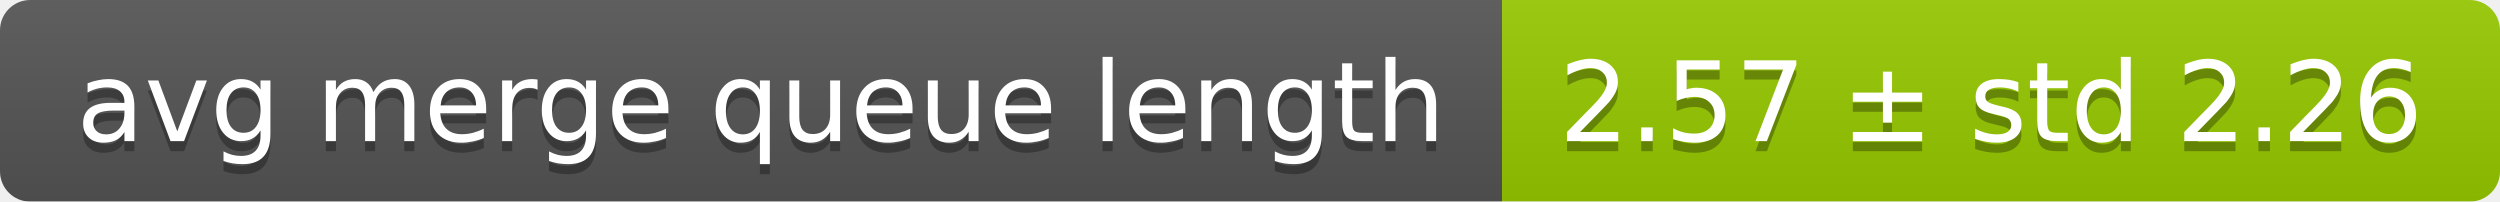
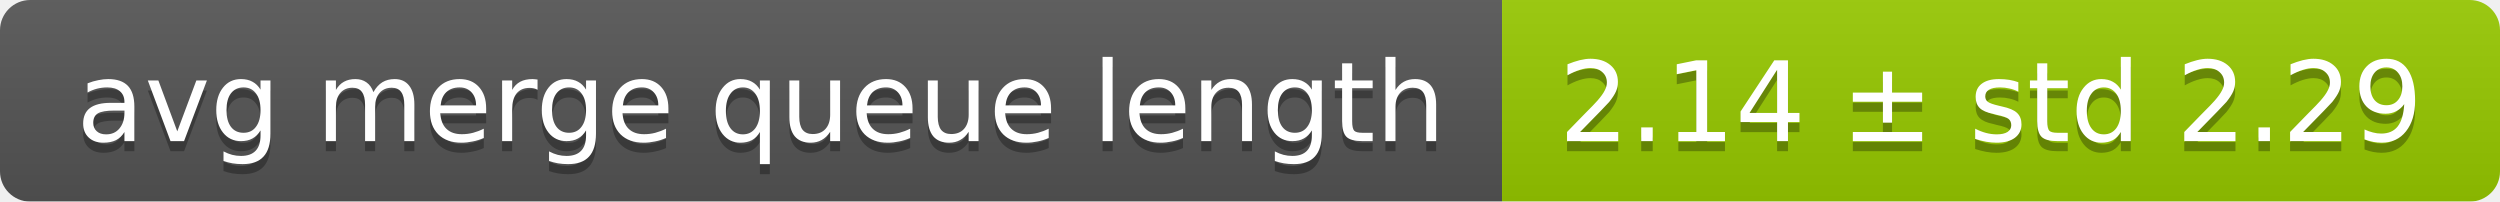
<svg xmlns="http://www.w3.org/2000/svg" width="248" height="20">
  <linearGradient id="smooth" x2="0" y2="100%">
    <stop offset="0" stop-color="#bbb" stop-opacity=".1" />
    <stop offset="1" stop-opacity=".1" />
  </linearGradient>
  <mask id="round">
    <rect width="248" height="20" rx="3" fill="#fff" />
  </mask>
  <g mask="url(#round)">
    <rect width="149" height="20" fill="#555" />
    <rect x="149" width="99" height="20" fill="#97ca00" />
    <rect width="248" height="20" fill="url(#smooth)" />
  </g>
  <g fill="#fff" text-anchor="middle" font-family="DejaVu Sans,Verdana,Geneva,sans-serif" font-size="11">
    <text x="75.5" y="15" fill="#010101" fill-opacity=".3">avg merge queue length</text>
    <text x="75.5" y="14">avg merge queue length</text>
-     <text x="197.5" y="15" fill="#010101" fill-opacity=".3">2.57 ± std 2.26</text>
-     <text x="197.5" y="14">2.57 ± std 2.26</text>
+     <text x="197.5" y="15" fill="#010101" fill-opacity=".3">2.14 ± std 2.29</text>
+     <text x="197.5" y="14">2.14 ± std 2.29</text>
  </g>
</svg>
